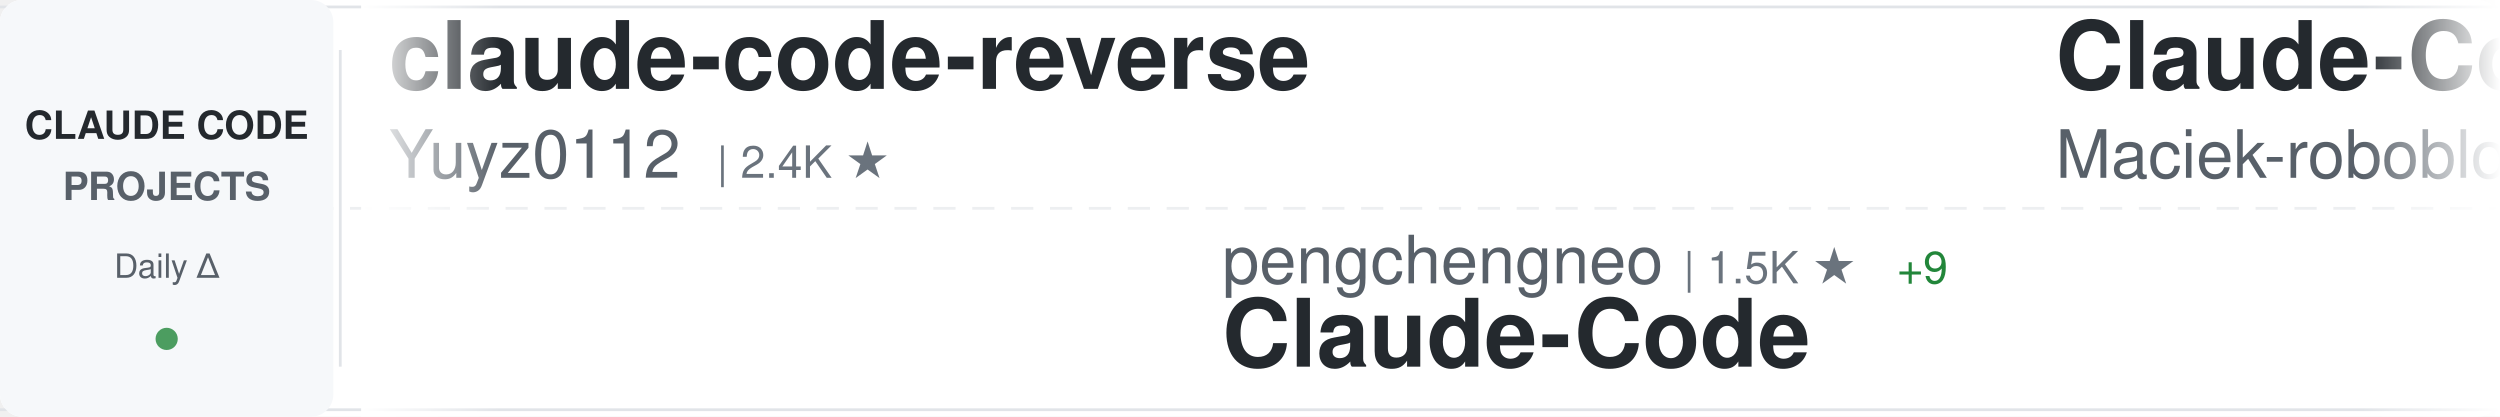
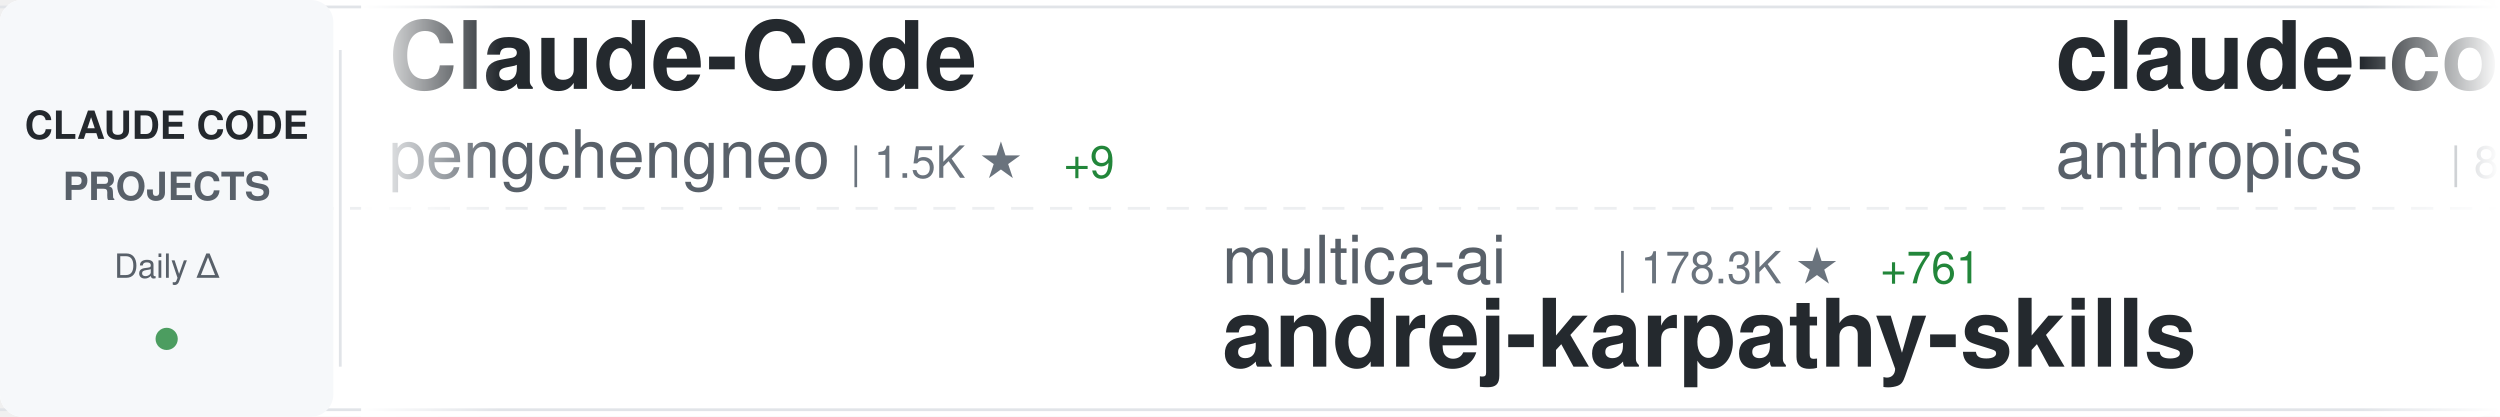
<svg xmlns="http://www.w3.org/2000/svg" width="900" height="150">
  <defs>
    <linearGradient id="awesomeLeftFade" x1="0%" y1="0%" x2="100%" y2="0%">
      <stop offset="0%" style="stop-color:#ffffff;stop-opacity:1" />
      <stop offset="100%" style="stop-color:#ffffff;stop-opacity:0" />
    </linearGradient>
    <linearGradient id="awesomeRightFade" x1="0%" y1="0%" x2="100%" y2="0%">
      <stop offset="0%" style="stop-color:#ffffff;stop-opacity:0" />
      <stop offset="100%" style="stop-color:#ffffff;stop-opacity:1" />
    </linearGradient>
  </defs>
  <rect width="900" height="150" fill="#ffffff" rx="8" />
  <rect x="0" y="2" width="900" height="1" fill="#e1e4e8" />
  <rect x="0" y="147" width="900" height="1" fill="#e1e4e8" />
  <line x1="0" y1="75" x2="900" y2="75" stroke="#e1e4e8" stroke-width="1" stroke-dasharray="8 6" opacity="0.6" />
  <rect x="0" y="0" width="120" height="150" fill="#f6f8fa" rx="8" />
  <text x="60" y="50" font-family="-apple-system, BlinkMacSystemFont, 'Segoe UI', Helvetica, Arial, sans-serif" font-size="14" font-weight="600" fill="#24292e" text-anchor="middle">CLAUDE CODE</text>
  <text x="60" y="72" font-family="-apple-system, BlinkMacSystemFont, 'Segoe UI', Helvetica, Arial, sans-serif" font-size="14" font-weight="600" fill="#586069" text-anchor="middle">PROJECTS</text>
  <text x="60" y="100" font-family="-apple-system, BlinkMacSystemFont, 'Segoe UI', Helvetica, Arial, sans-serif" font-size="12" font-weight="500" fill="#586069" text-anchor="middle">Daily Δ</text>
  <circle cx="60" cy="122" r="4" fill="#22863a" opacity="0.8" />
  <rect x="122" y="18" width="1" height="114" fill="#e1e4e8" />
  <clipPath id="awesomeTickerClip">
    <rect x="130" y="0" width="770" height="150" />
  </clipPath>
  <g clip-path="url(#awesomeTickerClip)">
    <g id="awesomeTickerItems">
      <animateTransform attributeName="transform" attributeType="XML" type="translate" from="0 0" to="-3000 0" dur="54s" repeatCount="indefinite" />
      <g transform="translate(0, 0)">
-         <text x="140" y="32" font-family="-apple-system, BlinkMacSystemFont, 'Segoe UI', Helvetica, Arial, sans-serif" font-size="34" font-weight="600" fill="#24292e">claude-code-reverse</text>
-         <text x="140" y="64" font-family="-apple-system, BlinkMacSystemFont, 'Segoe UI', Helvetica, Arial, sans-serif" font-size="24" font-weight="400" fill="#586069">Yuyz0112</text>
-         <text x="258" y="64" font-family="-apple-system, BlinkMacSystemFont, 'Segoe UI', Helvetica, Arial, sans-serif" font-size="16" font-weight="500" fill="#6a737d">| 2.4K ★</text>
+         <text x="140" y="32" font-family="-apple-system, BlinkMacSystemFont, 'Segoe UI', Helvetica, Arial, sans-serif" font-size="34" font-weight="600" fill="#24292e">Claude-Code</text>
+         <text x="140" y="64" font-family="-apple-system, BlinkMacSystemFont, 'Segoe UI', Helvetica, Arial, sans-serif" font-size="24" font-weight="400" fill="#586069">pengchengneo</text>
+         <text x="306" y="64" font-family="-apple-system, BlinkMacSystemFont, 'Segoe UI', Helvetica, Arial, sans-serif" font-size="16" font-weight="500" fill="#6a737d">| 1.5K ★</text>
+         <text x="383" y="64" font-family="-apple-system, BlinkMacSystemFont, 'Segoe UI', Helvetica, Arial, sans-serif" font-size="16" font-weight="500" fill="#22863a"> +9</text>
      </g>
      <g transform="translate(300, 0)">
-         <text x="140" y="102" font-family="-apple-system, BlinkMacSystemFont, 'Segoe UI', Helvetica, Arial, sans-serif" font-size="24" font-weight="400" fill="#586069">pengchengneo</text>
-         <text x="306" y="102" font-family="-apple-system, BlinkMacSystemFont, 'Segoe UI', Helvetica, Arial, sans-serif" font-size="16" font-weight="500" fill="#6a737d">| 1.5K ★</text>
-         <text x="383" y="102" font-family="-apple-system, BlinkMacSystemFont, 'Segoe UI', Helvetica, Arial, sans-serif" font-size="16" font-weight="500" fill="#22863a"> +9</text>
-         <text x="140" y="132" font-family="-apple-system, BlinkMacSystemFont, 'Segoe UI', Helvetica, Arial, sans-serif" font-size="34" font-weight="600" fill="#24292e">Claude-Code</text>
+         <text x="140" y="102" font-family="-apple-system, BlinkMacSystemFont, 'Segoe UI', Helvetica, Arial, sans-serif" font-size="24" font-weight="400" fill="#586069">multica-ai</text>
+         <text x="282" y="102" font-family="-apple-system, BlinkMacSystemFont, 'Segoe UI', Helvetica, Arial, sans-serif" font-size="16" font-weight="500" fill="#6a737d">| 178.3K ★</text>
+         <text x="377" y="102" font-family="-apple-system, BlinkMacSystemFont, 'Segoe UI', Helvetica, Arial, sans-serif" font-size="16" font-weight="500" fill="#22863a"> +761</text>
+         <text x="140" y="132" font-family="-apple-system, BlinkMacSystemFont, 'Segoe UI', Helvetica, Arial, sans-serif" font-size="34" font-weight="600" fill="#24292e">andrej-karpathy-skills</text>
      </g>
      <g transform="translate(600, 0)">
-         <text x="140" y="32" font-family="-apple-system, BlinkMacSystemFont, 'Segoe UI', Helvetica, Arial, sans-serif" font-size="34" font-weight="600" fill="#24292e">Claude-Code-Usage-Monito...</text>
-         <text x="140" y="64" font-family="-apple-system, BlinkMacSystemFont, 'Segoe UI', Helvetica, Arial, sans-serif" font-size="24" font-weight="400" fill="#586069">Maciek-roboblog</text>
-         <text x="342" y="64" font-family="-apple-system, BlinkMacSystemFont, 'Segoe UI', Helvetica, Arial, sans-serif" font-size="16" font-weight="500" fill="#6a737d">| 8.2K ★</text>
-         <text x="419" y="64" font-family="-apple-system, BlinkMacSystemFont, 'Segoe UI', Helvetica, Arial, sans-serif" font-size="16" font-weight="500" fill="#22863a"> +5</text>
+         <text x="140" y="32" font-family="-apple-system, BlinkMacSystemFont, 'Segoe UI', Helvetica, Arial, sans-serif" font-size="34" font-weight="600" fill="#24292e">claude-code-base-action</text>
+         <text x="140" y="64" font-family="-apple-system, BlinkMacSystemFont, 'Segoe UI', Helvetica, Arial, sans-serif" font-size="24" font-weight="400" fill="#586069">anthropics</text>
+         <text x="282" y="64" font-family="-apple-system, BlinkMacSystemFont, 'Segoe UI', Helvetica, Arial, sans-serif" font-size="16" font-weight="500" fill="#6a737d">| 883 ★</text>
+         <text x="350" y="64" font-family="-apple-system, BlinkMacSystemFont, 'Segoe UI', Helvetica, Arial, sans-serif" font-size="16" font-weight="500" fill="#22863a"> +2</text>
      </g>
      <g transform="translate(900, 0)">
-         <text x="140" y="102" font-family="-apple-system, BlinkMacSystemFont, 'Segoe UI', Helvetica, Arial, sans-serif" font-size="24" font-weight="400" fill="#586069">liuup</text>
-         <text x="222" y="102" font-family="-apple-system, BlinkMacSystemFont, 'Segoe UI', Helvetica, Arial, sans-serif" font-size="16" font-weight="500" fill="#6a737d">| 3.2K ★</text>
-         <text x="299" y="102" font-family="-apple-system, BlinkMacSystemFont, 'Segoe UI', Helvetica, Arial, sans-serif" font-size="16" font-weight="500" fill="#22863a"> +16</text>
-         <text x="140" y="132" font-family="-apple-system, BlinkMacSystemFont, 'Segoe UI', Helvetica, Arial, sans-serif" font-size="34" font-weight="600" fill="#24292e">claude-code-analysis</text>
+         <text x="140" y="102" font-family="-apple-system, BlinkMacSystemFont, 'Segoe UI', Helvetica, Arial, sans-serif" font-size="24" font-weight="400" fill="#586069">mehmoodosman</text>
+         <text x="306" y="102" font-family="-apple-system, BlinkMacSystemFont, 'Segoe UI', Helvetica, Arial, sans-serif" font-size="16" font-weight="500" fill="#6a737d">| 167 ★</text>
+         <text x="374" y="102" font-family="-apple-system, BlinkMacSystemFont, 'Segoe UI', Helvetica, Arial, sans-serif" font-size="16" font-weight="500" fill="#22863a"> +1</text>
+         <text x="140" y="132" font-family="-apple-system, BlinkMacSystemFont, 'Segoe UI', Helvetica, Arial, sans-serif" font-size="34" font-weight="600" fill="#24292e">claude-code</text>
      </g>
      <g transform="translate(1200, 0)">
-         <text x="140" y="32" font-family="-apple-system, BlinkMacSystemFont, 'Segoe UI', Helvetica, Arial, sans-serif" font-size="34" font-weight="600" fill="#24292e">claude-code-source-build</text>
-         <text x="140" y="64" font-family="-apple-system, BlinkMacSystemFont, 'Segoe UI', Helvetica, Arial, sans-serif" font-size="24" font-weight="400" fill="#586069">andrew-kramer-inno</text>
-         <text x="378" y="64" font-family="-apple-system, BlinkMacSystemFont, 'Segoe UI', Helvetica, Arial, sans-serif" font-size="16" font-weight="500" fill="#6a737d">| 590 ★</text>
+         <text x="140" y="32" font-family="-apple-system, BlinkMacSystemFont, 'Segoe UI', Helvetica, Arial, sans-serif" font-size="34" font-weight="600" fill="#24292e">claude-code</text>
+         <text x="140" y="64" font-family="-apple-system, BlinkMacSystemFont, 'Segoe UI', Helvetica, Arial, sans-serif" font-size="24" font-weight="400" fill="#586069">xorespesp</text>
+         <text x="270" y="64" font-family="-apple-system, BlinkMacSystemFont, 'Segoe UI', Helvetica, Arial, sans-serif" font-size="16" font-weight="500" fill="#6a737d">| 227 ★</text>
      </g>
      <g transform="translate(1500, 0)">
-         <text x="140" y="102" font-family="-apple-system, BlinkMacSystemFont, 'Segoe UI', Helvetica, Arial, sans-serif" font-size="24" font-weight="400" fill="#586069">Chachamaru127</text>
-         <text x="318" y="102" font-family="-apple-system, BlinkMacSystemFont, 'Segoe UI', Helvetica, Arial, sans-serif" font-size="16" font-weight="500" fill="#6a737d">| 2.8K ★</text>
-         <text x="395" y="102" font-family="-apple-system, BlinkMacSystemFont, 'Segoe UI', Helvetica, Arial, sans-serif" font-size="16" font-weight="500" fill="#22863a"> +14</text>
-         <text x="140" y="132" font-family="-apple-system, BlinkMacSystemFont, 'Segoe UI', Helvetica, Arial, sans-serif" font-size="34" font-weight="600" fill="#24292e">claude-code-harness</text>
+         <text x="140" y="102" font-family="-apple-system, BlinkMacSystemFont, 'Segoe UI', Helvetica, Arial, sans-serif" font-size="24" font-weight="400" fill="#586069">ChinaSiro</text>
+         <text x="270" y="102" font-family="-apple-system, BlinkMacSystemFont, 'Segoe UI', Helvetica, Arial, sans-serif" font-size="16" font-weight="500" fill="#6a737d">| 9.4K ★</text>
+         <text x="347" y="102" font-family="-apple-system, BlinkMacSystemFont, 'Segoe UI', Helvetica, Arial, sans-serif" font-size="16" font-weight="500" fill="#22863a"> +4</text>
+         <text x="140" y="132" font-family="-apple-system, BlinkMacSystemFont, 'Segoe UI', Helvetica, Arial, sans-serif" font-size="34" font-weight="600" fill="#24292e">claude-code-sourcemap</text>
      </g>
      <g transform="translate(1800, 0)">
-         <text x="140" y="32" font-family="-apple-system, BlinkMacSystemFont, 'Segoe UI', Helvetica, Arial, sans-serif" font-size="34" font-weight="600" fill="#24292e">learn-claude-code</text>
-         <text x="140" y="64" font-family="-apple-system, BlinkMacSystemFont, 'Segoe UI', Helvetica, Arial, sans-serif" font-size="24" font-weight="400" fill="#586069">shareAI-lab</text>
-         <text x="294" y="64" font-family="-apple-system, BlinkMacSystemFont, 'Segoe UI', Helvetica, Arial, sans-serif" font-size="16" font-weight="500" fill="#6a737d">| 67.4K ★</text>
-         <text x="380" y="64" font-family="-apple-system, BlinkMacSystemFont, 'Segoe UI', Helvetica, Arial, sans-serif" font-size="16" font-weight="500" fill="#22863a"> +231</text>
+         <text x="140" y="32" font-family="-apple-system, BlinkMacSystemFont, 'Segoe UI', Helvetica, Arial, sans-serif" font-size="34" font-weight="600" fill="#24292e">claude_codex_bridge</text>
+         <text x="140" y="64" font-family="-apple-system, BlinkMacSystemFont, 'Segoe UI', Helvetica, Arial, sans-serif" font-size="24" font-weight="400" fill="#586069">SeemSeam</text>
+         <text x="258" y="64" font-family="-apple-system, BlinkMacSystemFont, 'Segoe UI', Helvetica, Arial, sans-serif" font-size="16" font-weight="500" fill="#6a737d">| 3.0K ★</text>
+         <text x="335" y="64" font-family="-apple-system, BlinkMacSystemFont, 'Segoe UI', Helvetica, Arial, sans-serif" font-size="16" font-weight="500" fill="#22863a"> +6</text>
      </g>
      <g transform="translate(2100, 0)">
-         <text x="140" y="102" font-family="-apple-system, BlinkMacSystemFont, 'Segoe UI', Helvetica, Arial, sans-serif" font-size="24" font-weight="400" fill="#586069">luyao618</text>
-         <text x="258" y="102" font-family="-apple-system, BlinkMacSystemFont, 'Segoe UI', Helvetica, Arial, sans-serif" font-size="16" font-weight="500" fill="#6a737d">| 1.5K ★</text>
-         <text x="335" y="102" font-family="-apple-system, BlinkMacSystemFont, 'Segoe UI', Helvetica, Arial, sans-serif" font-size="16" font-weight="500" fill="#22863a"> +2</text>
-         <text x="140" y="132" font-family="-apple-system, BlinkMacSystemFont, 'Segoe UI', Helvetica, Arial, sans-serif" font-size="34" font-weight="600" fill="#24292e">Claude-Code-Source-Study</text>
+         <text x="140" y="102" font-family="-apple-system, BlinkMacSystemFont, 'Segoe UI', Helvetica, Arial, sans-serif" font-size="24" font-weight="400" fill="#586069">sugyan</text>
+         <text x="234" y="102" font-family="-apple-system, BlinkMacSystemFont, 'Segoe UI', Helvetica, Arial, sans-serif" font-size="16" font-weight="500" fill="#6a737d">| 1.1K ★</text>
+         <text x="140" y="132" font-family="-apple-system, BlinkMacSystemFont, 'Segoe UI', Helvetica, Arial, sans-serif" font-size="34" font-weight="600" fill="#24292e">claude-code-webui</text>
      </g>
      <g transform="translate(2400, 0)">
-         <text x="140" y="32" font-family="-apple-system, BlinkMacSystemFont, 'Segoe UI', Helvetica, Arial, sans-serif" font-size="34" font-weight="600" fill="#24292e">claude-code</text>
-         <text x="140" y="64" font-family="-apple-system, BlinkMacSystemFont, 'Segoe UI', Helvetica, Arial, sans-serif" font-size="24" font-weight="400" fill="#586069">VineeTagarwaL-code</text>
-         <text x="378" y="64" font-family="-apple-system, BlinkMacSystemFont, 'Segoe UI', Helvetica, Arial, sans-serif" font-size="16" font-weight="500" fill="#6a737d">| 276 ★</text>
+         <text x="140" y="32" font-family="-apple-system, BlinkMacSystemFont, 'Segoe UI', Helvetica, Arial, sans-serif" font-size="34" font-weight="600" fill="#24292e">claude-code-prompts</text>
+         <text x="140" y="64" font-family="-apple-system, BlinkMacSystemFont, 'Segoe UI', Helvetica, Arial, sans-serif" font-size="24" font-weight="400" fill="#586069">repowise-dev</text>
+         <text x="306" y="64" font-family="-apple-system, BlinkMacSystemFont, 'Segoe UI', Helvetica, Arial, sans-serif" font-size="16" font-weight="500" fill="#6a737d">| 1.1K ★</text>
+         <text x="383" y="64" font-family="-apple-system, BlinkMacSystemFont, 'Segoe UI', Helvetica, Arial, sans-serif" font-size="16" font-weight="500" fill="#22863a"> +3</text>
      </g>
      <g transform="translate(2700, 0)">
-         <text x="140" y="102" font-family="-apple-system, BlinkMacSystemFont, 'Segoe UI', Helvetica, Arial, sans-serif" font-size="24" font-weight="400" fill="#586069">777genius</text>
-         <text x="270" y="102" font-family="-apple-system, BlinkMacSystemFont, 'Segoe UI', Helvetica, Arial, sans-serif" font-size="16" font-weight="500" fill="#6a737d">| 915 ★</text>
-         <text x="140" y="132" font-family="-apple-system, BlinkMacSystemFont, 'Segoe UI', Helvetica, Arial, sans-serif" font-size="34" font-weight="600" fill="#24292e">claude-code-source-code</text>
+         <text x="140" y="102" font-family="-apple-system, BlinkMacSystemFont, 'Segoe UI', Helvetica, Arial, sans-serif" font-size="24" font-weight="400" fill="#586069">jqueryscript</text>
+         <text x="306" y="102" font-family="-apple-system, BlinkMacSystemFont, 'Segoe UI', Helvetica, Arial, sans-serif" font-size="16" font-weight="500" fill="#6a737d">| 427 ★</text>
+         <text x="374" y="102" font-family="-apple-system, BlinkMacSystemFont, 'Segoe UI', Helvetica, Arial, sans-serif" font-size="16" font-weight="500" fill="#22863a"> +2</text>
+         <text x="140" y="132" font-family="-apple-system, BlinkMacSystemFont, 'Segoe UI', Helvetica, Arial, sans-serif" font-size="34" font-weight="600" fill="#24292e">awesome-claude-code</text>
      </g>
      <g transform="translate(3000, 0)">
-         <text x="140" y="32" font-family="-apple-system, BlinkMacSystemFont, 'Segoe UI', Helvetica, Arial, sans-serif" font-size="34" font-weight="600" fill="#24292e">claude-code-reverse</text>
-         <text x="140" y="64" font-family="-apple-system, BlinkMacSystemFont, 'Segoe UI', Helvetica, Arial, sans-serif" font-size="24" font-weight="400" fill="#586069">Yuyz0112</text>
-         <text x="258" y="64" font-family="-apple-system, BlinkMacSystemFont, 'Segoe UI', Helvetica, Arial, sans-serif" font-size="16" font-weight="500" fill="#6a737d">| 2.4K ★</text>
+         <text x="140" y="32" font-family="-apple-system, BlinkMacSystemFont, 'Segoe UI', Helvetica, Arial, sans-serif" font-size="34" font-weight="600" fill="#24292e">Claude-Code</text>
+         <text x="140" y="64" font-family="-apple-system, BlinkMacSystemFont, 'Segoe UI', Helvetica, Arial, sans-serif" font-size="24" font-weight="400" fill="#586069">pengchengneo</text>
+         <text x="306" y="64" font-family="-apple-system, BlinkMacSystemFont, 'Segoe UI', Helvetica, Arial, sans-serif" font-size="16" font-weight="500" fill="#6a737d">| 1.5K ★</text>
+         <text x="383" y="64" font-family="-apple-system, BlinkMacSystemFont, 'Segoe UI', Helvetica, Arial, sans-serif" font-size="16" font-weight="500" fill="#22863a"> +9</text>
      </g>
      <g transform="translate(3300, 0)">
-         <text x="140" y="102" font-family="-apple-system, BlinkMacSystemFont, 'Segoe UI', Helvetica, Arial, sans-serif" font-size="24" font-weight="400" fill="#586069">pengchengneo</text>
-         <text x="306" y="102" font-family="-apple-system, BlinkMacSystemFont, 'Segoe UI', Helvetica, Arial, sans-serif" font-size="16" font-weight="500" fill="#6a737d">| 1.5K ★</text>
-         <text x="383" y="102" font-family="-apple-system, BlinkMacSystemFont, 'Segoe UI', Helvetica, Arial, sans-serif" font-size="16" font-weight="500" fill="#22863a"> +9</text>
-         <text x="140" y="132" font-family="-apple-system, BlinkMacSystemFont, 'Segoe UI', Helvetica, Arial, sans-serif" font-size="34" font-weight="600" fill="#24292e">Claude-Code</text>
+         <text x="140" y="102" font-family="-apple-system, BlinkMacSystemFont, 'Segoe UI', Helvetica, Arial, sans-serif" font-size="24" font-weight="400" fill="#586069">multica-ai</text>
+         <text x="282" y="102" font-family="-apple-system, BlinkMacSystemFont, 'Segoe UI', Helvetica, Arial, sans-serif" font-size="16" font-weight="500" fill="#6a737d">| 178.3K ★</text>
+         <text x="377" y="102" font-family="-apple-system, BlinkMacSystemFont, 'Segoe UI', Helvetica, Arial, sans-serif" font-size="16" font-weight="500" fill="#22863a"> +761</text>
+         <text x="140" y="132" font-family="-apple-system, BlinkMacSystemFont, 'Segoe UI', Helvetica, Arial, sans-serif" font-size="34" font-weight="600" fill="#24292e">andrej-karpathy-skills</text>
      </g>
      <g transform="translate(3600, 0)">
-         <text x="140" y="32" font-family="-apple-system, BlinkMacSystemFont, 'Segoe UI', Helvetica, Arial, sans-serif" font-size="34" font-weight="600" fill="#24292e">Claude-Code-Usage-Monito...</text>
-         <text x="140" y="64" font-family="-apple-system, BlinkMacSystemFont, 'Segoe UI', Helvetica, Arial, sans-serif" font-size="24" font-weight="400" fill="#586069">Maciek-roboblog</text>
-         <text x="342" y="64" font-family="-apple-system, BlinkMacSystemFont, 'Segoe UI', Helvetica, Arial, sans-serif" font-size="16" font-weight="500" fill="#6a737d">| 8.2K ★</text>
-         <text x="419" y="64" font-family="-apple-system, BlinkMacSystemFont, 'Segoe UI', Helvetica, Arial, sans-serif" font-size="16" font-weight="500" fill="#22863a"> +5</text>
+         <text x="140" y="32" font-family="-apple-system, BlinkMacSystemFont, 'Segoe UI', Helvetica, Arial, sans-serif" font-size="34" font-weight="600" fill="#24292e">claude-code-base-action</text>
+         <text x="140" y="64" font-family="-apple-system, BlinkMacSystemFont, 'Segoe UI', Helvetica, Arial, sans-serif" font-size="24" font-weight="400" fill="#586069">anthropics</text>
+         <text x="282" y="64" font-family="-apple-system, BlinkMacSystemFont, 'Segoe UI', Helvetica, Arial, sans-serif" font-size="16" font-weight="500" fill="#6a737d">| 883 ★</text>
+         <text x="350" y="64" font-family="-apple-system, BlinkMacSystemFont, 'Segoe UI', Helvetica, Arial, sans-serif" font-size="16" font-weight="500" fill="#22863a"> +2</text>
      </g>
      <g transform="translate(3900, 0)">
-         <text x="140" y="102" font-family="-apple-system, BlinkMacSystemFont, 'Segoe UI', Helvetica, Arial, sans-serif" font-size="24" font-weight="400" fill="#586069">liuup</text>
-         <text x="222" y="102" font-family="-apple-system, BlinkMacSystemFont, 'Segoe UI', Helvetica, Arial, sans-serif" font-size="16" font-weight="500" fill="#6a737d">| 3.2K ★</text>
-         <text x="299" y="102" font-family="-apple-system, BlinkMacSystemFont, 'Segoe UI', Helvetica, Arial, sans-serif" font-size="16" font-weight="500" fill="#22863a"> +16</text>
-         <text x="140" y="132" font-family="-apple-system, BlinkMacSystemFont, 'Segoe UI', Helvetica, Arial, sans-serif" font-size="34" font-weight="600" fill="#24292e">claude-code-analysis</text>
+         <text x="140" y="102" font-family="-apple-system, BlinkMacSystemFont, 'Segoe UI', Helvetica, Arial, sans-serif" font-size="24" font-weight="400" fill="#586069">mehmoodosman</text>
+         <text x="306" y="102" font-family="-apple-system, BlinkMacSystemFont, 'Segoe UI', Helvetica, Arial, sans-serif" font-size="16" font-weight="500" fill="#6a737d">| 167 ★</text>
+         <text x="374" y="102" font-family="-apple-system, BlinkMacSystemFont, 'Segoe UI', Helvetica, Arial, sans-serif" font-size="16" font-weight="500" fill="#22863a"> +1</text>
+         <text x="140" y="132" font-family="-apple-system, BlinkMacSystemFont, 'Segoe UI', Helvetica, Arial, sans-serif" font-size="34" font-weight="600" fill="#24292e">claude-code</text>
      </g>
    </g>
  </g>
  <rect x="130" y="0" width="50" height="150" fill="url(#awesomeLeftFade)" />
  <rect x="850" y="0" width="50" height="150" fill="url(#awesomeRightFade)" />
</svg>
